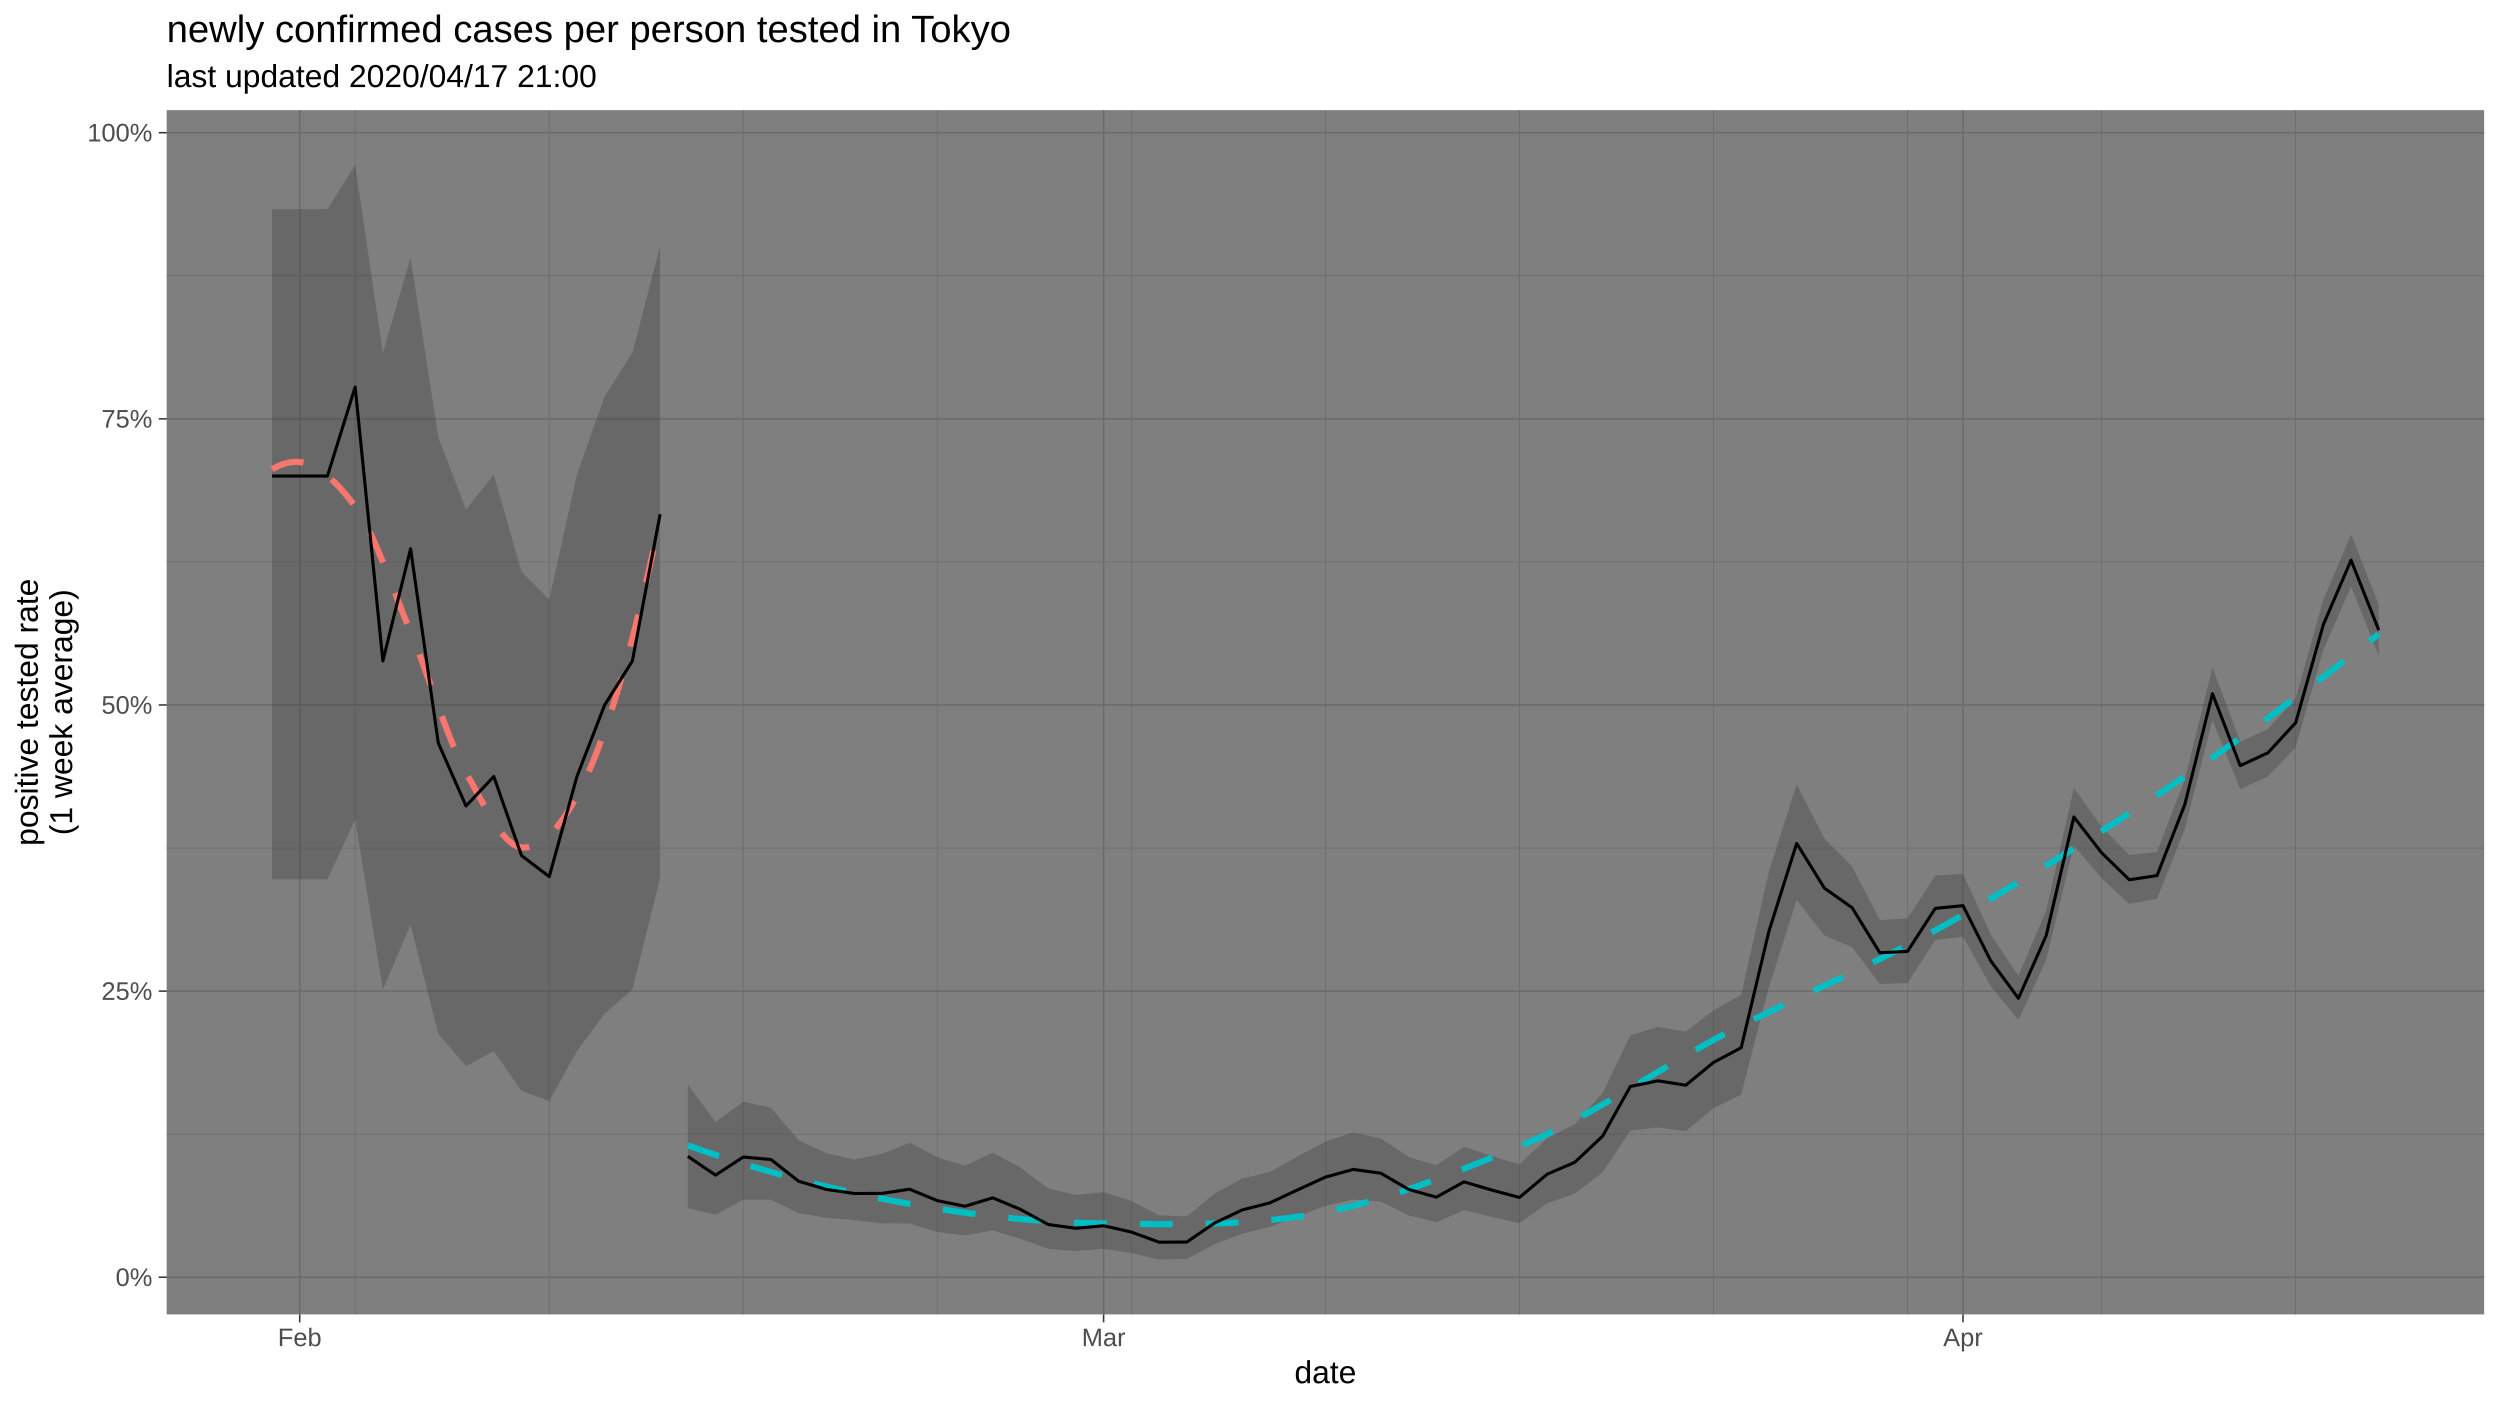
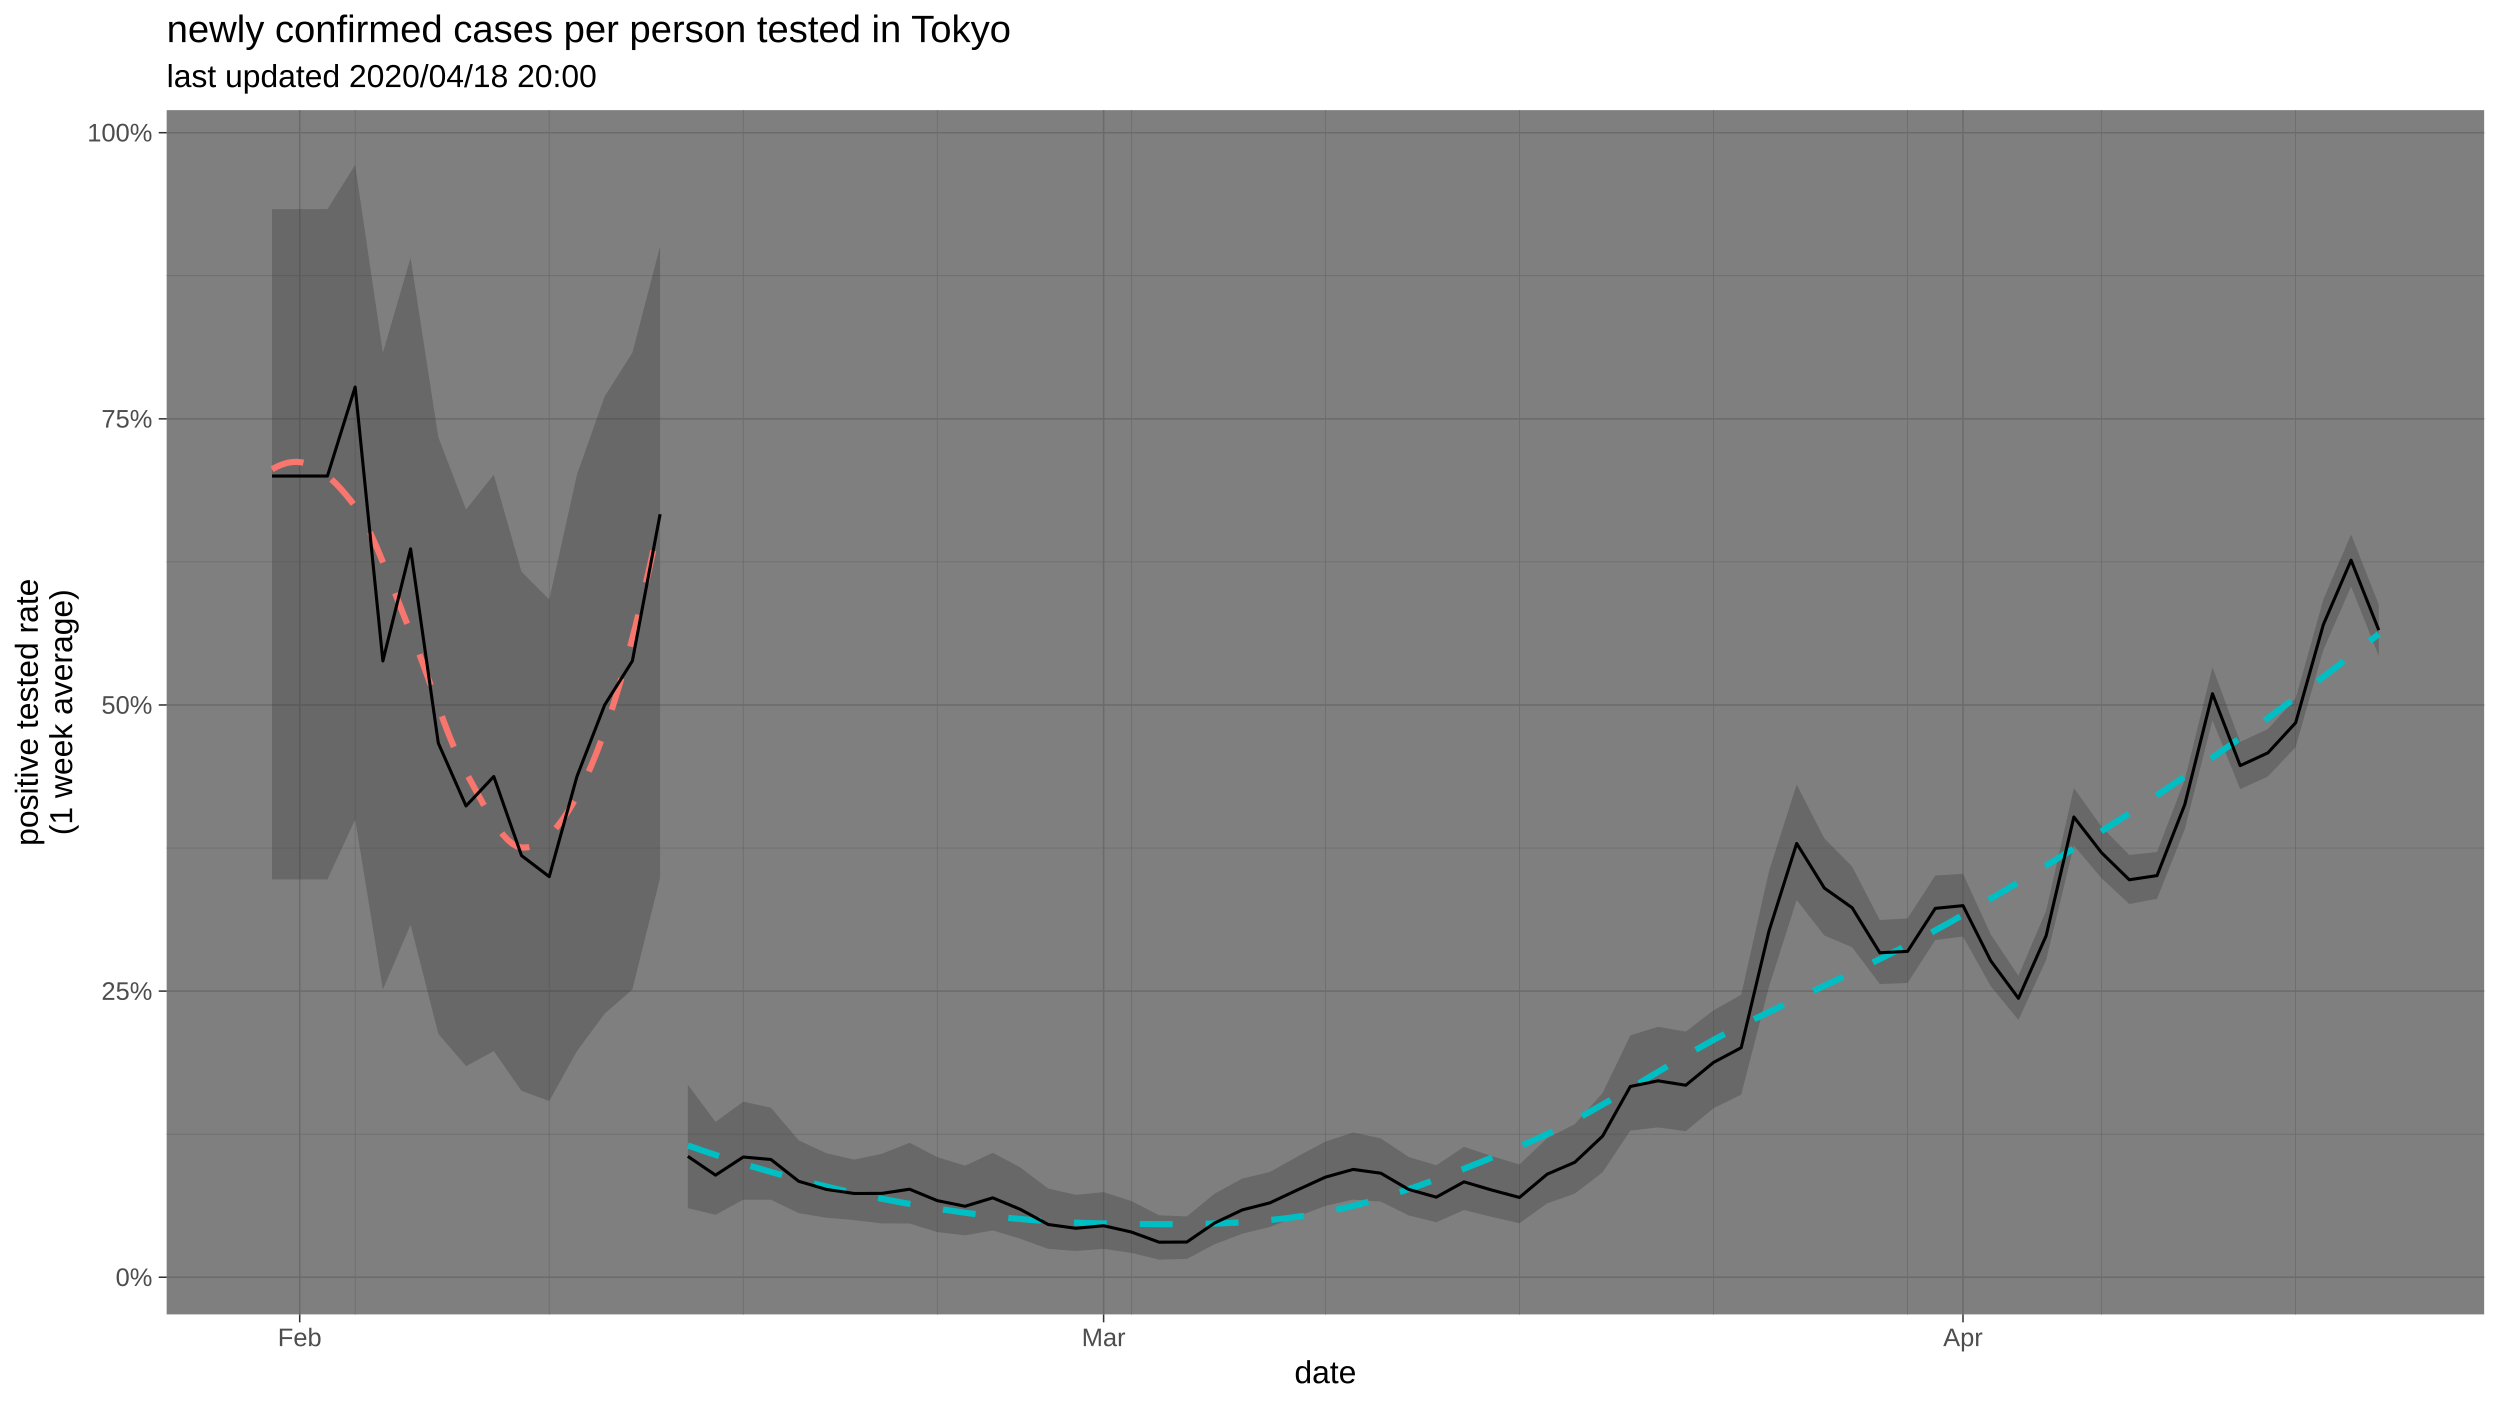
<svg xmlns="http://www.w3.org/2000/svg" viewBox="0 0 864.00 486.00">
  <defs>
    <style type="text/css">
    line, polyline, polygon, path, rect, circle {
      fill: none;
      stroke: #000000;
      stroke-linecap: round;
      stroke-linejoin: round;
      stroke-miterlimit: 10.00;
    }
  </style>
  </defs>
  <rect width="100%" height="100%" style="stroke: none; fill: #FFFFFF;" />
  <rect x="0" y="-0" width="864.00" height="486.00" style="stroke-width: 1.07; stroke: #FFFFFF; fill: #FFFFFF;" />
  <defs>
    <clipPath id="cpNTcuNjB8ODU4LjUyfDQ1NC4yNXwzOC4wNw==">
      <rect x="57.60" y="38.07" width="800.92" height="416.18" />
    </clipPath>
  </defs>
  <rect x="57.60" y="38.07" width="800.92" height="416.18" style="stroke-width: 1.07; stroke: none; fill: #7F7F7F;" clip-path="url(#cpNTcuNjB8ODU4LjUyfDQ1NC4yNXwzOC4wNw==)" />
  <polyline points="57.60,391.97 858.52,391.97 " style="stroke-width: 0.27; stroke: #6B6B6B; stroke-linecap: butt;" clip-path="url(#cpNTcuNjB8ODU4LjUyfDQ1NC4yNXwzOC4wNw==)" />
  <polyline points="57.60,293.08 858.52,293.08 " style="stroke-width: 0.27; stroke: #6B6B6B; stroke-linecap: butt;" clip-path="url(#cpNTcuNjB8ODU4LjUyfDQ1NC4yNXwzOC4wNw==)" />
  <polyline points="57.60,194.19 858.52,194.19 " style="stroke-width: 0.27; stroke: #6B6B6B; stroke-linecap: butt;" clip-path="url(#cpNTcuNjB8ODU4LjUyfDQ1NC4yNXwzOC4wNw==)" />
  <polyline points="57.60,95.30 858.52,95.30 " style="stroke-width: 0.27; stroke: #6B6B6B; stroke-linecap: butt;" clip-path="url(#cpNTcuNjB8ODU4LjUyfDQ1NC4yNXwzOC4wNw==)" />
  <polyline points="122.74,454.25 122.74,38.07 " style="stroke-width: 0.27; stroke: #6B6B6B; stroke-linecap: butt;" clip-path="url(#cpNTcuNjB8ODU4LjUyfDQ1NC4yNXwzOC4wNw==)" />
  <polyline points="189.81,454.25 189.81,38.07 " style="stroke-width: 0.27; stroke: #6B6B6B; stroke-linecap: butt;" clip-path="url(#cpNTcuNjB8ODU4LjUyfDQ1NC4yNXwzOC4wNw==)" />
  <polyline points="256.87,454.25 256.87,38.07 " style="stroke-width: 0.27; stroke: #6B6B6B; stroke-linecap: butt;" clip-path="url(#cpNTcuNjB8ODU4LjUyfDQ1NC4yNXwzOC4wNw==)" />
  <polyline points="323.93,454.25 323.93,38.07 " style="stroke-width: 0.27; stroke: #6B6B6B; stroke-linecap: butt;" clip-path="url(#cpNTcuNjB8ODU4LjUyfDQ1NC4yNXwzOC4wNw==)" />
  <polyline points="391.00,454.25 391.00,38.07 " style="stroke-width: 0.27; stroke: #6B6B6B; stroke-linecap: butt;" clip-path="url(#cpNTcuNjB8ODU4LjUyfDQ1NC4yNXwzOC4wNw==)" />
  <polyline points="458.06,454.25 458.06,38.07 " style="stroke-width: 0.27; stroke: #6B6B6B; stroke-linecap: butt;" clip-path="url(#cpNTcuNjB8ODU4LjUyfDQ1NC4yNXwzOC4wNw==)" />
  <polyline points="525.12,454.25 525.12,38.07 " style="stroke-width: 0.27; stroke: #6B6B6B; stroke-linecap: butt;" clip-path="url(#cpNTcuNjB8ODU4LjUyfDQ1NC4yNXwzOC4wNw==)" />
  <polyline points="592.18,454.25 592.18,38.07 " style="stroke-width: 0.27; stroke: #6B6B6B; stroke-linecap: butt;" clip-path="url(#cpNTcuNjB8ODU4LjUyfDQ1NC4yNXwzOC4wNw==)" />
  <polyline points="659.25,454.25 659.25,38.07 " style="stroke-width: 0.27; stroke: #6B6B6B; stroke-linecap: butt;" clip-path="url(#cpNTcuNjB8ODU4LjUyfDQ1NC4yNXwzOC4wNw==)" />
  <polyline points="726.31,454.25 726.31,38.07 " style="stroke-width: 0.27; stroke: #6B6B6B; stroke-linecap: butt;" clip-path="url(#cpNTcuNjB8ODU4LjUyfDQ1NC4yNXwzOC4wNw==)" />
  <polyline points="793.37,454.25 793.37,38.07 " style="stroke-width: 0.27; stroke: #6B6B6B; stroke-linecap: butt;" clip-path="url(#cpNTcuNjB8ODU4LjUyfDQ1NC4yNXwzOC4wNw==)" />
  <polyline points="57.60,441.42 858.52,441.42 " style="stroke-width: 0.53; stroke: #6B6B6B; stroke-linecap: butt;" clip-path="url(#cpNTcuNjB8ODU4LjUyfDQ1NC4yNXwzOC4wNw==)" />
  <polyline points="57.60,342.53 858.52,342.53 " style="stroke-width: 0.53; stroke: #6B6B6B; stroke-linecap: butt;" clip-path="url(#cpNTcuNjB8ODU4LjUyfDQ1NC4yNXwzOC4wNw==)" />
  <polyline points="57.60,243.64 858.52,243.64 " style="stroke-width: 0.53; stroke: #6B6B6B; stroke-linecap: butt;" clip-path="url(#cpNTcuNjB8ODU4LjUyfDQ1NC4yNXwzOC4wNw==)" />
  <polyline points="57.60,144.74 858.52,144.74 " style="stroke-width: 0.53; stroke: #6B6B6B; stroke-linecap: butt;" clip-path="url(#cpNTcuNjB8ODU4LjUyfDQ1NC4yNXwzOC4wNw==)" />
  <polyline points="57.60,45.85 858.52,45.85 " style="stroke-width: 0.53; stroke: #6B6B6B; stroke-linecap: butt;" clip-path="url(#cpNTcuNjB8ODU4LjUyfDQ1NC4yNXwzOC4wNw==)" />
  <polyline points="103.58,454.25 103.58,38.07 " style="stroke-width: 0.53; stroke: #6B6B6B; stroke-linecap: butt;" clip-path="url(#cpNTcuNjB8ODU4LjUyfDQ1NC4yNXwzOC4wNw==)" />
  <polyline points="381.41,454.25 381.41,38.07 " style="stroke-width: 0.53; stroke: #6B6B6B; stroke-linecap: butt;" clip-path="url(#cpNTcuNjB8ODU4LjUyfDQ1NC4yNXwzOC4wNw==)" />
  <polyline points="678.41,454.25 678.41,38.07 " style="stroke-width: 0.53; stroke: #6B6B6B; stroke-linecap: butt;" clip-path="url(#cpNTcuNjB8ODU4LjUyfDQ1NC4yNXwzOC4wNw==)" />
  <polygon points="94.00,72.25 103.58,72.25 113.16,72.25 122.74,56.99 132.32,121.89 141.90,89.07 151.48,151.02 161.06,176.09 170.65,164.04 180.23,197.58 189.81,207.17 199.39,164.04 208.97,136.98 218.55,121.89 228.13,85.11 228.13,303.42 218.55,341.99 208.97,350.30 199.39,363.28 189.81,380.54 180.23,376.99 170.65,363.28 161.06,368.46 151.48,357.29 141.90,319.62 132.32,341.99 122.74,283.23 113.16,303.94 103.58,303.94 94.00,303.94 " style="stroke-width: 1.07; stroke: none; fill: #333333; fill-opacity: 0.30;" clip-path="url(#cpNTcuNjB8ODU4LjUyfDQ1NC4yNXwzOC4wNw==)" />
  <polygon points="237.71,374.87 247.29,387.70 256.87,380.73 266.45,382.83 276.03,394.09 285.61,398.57 295.19,400.75 304.77,398.74 314.35,394.93 323.93,399.88 333.51,402.86 343.09,398.39 352.67,403.48 362.25,410.75 371.83,412.93 381.41,412.00 391.00,415.07 400.58,419.99 410.16,420.40 419.74,412.54 429.32,407.30 438.90,405.01 448.48,399.64 458.06,394.52 467.64,391.37 477.22,393.43 486.80,399.83 496.38,402.71 505.96,396.33 515.54,399.54 525.12,402.42 534.70,393.36 544.28,388.47 553.86,377.71 563.44,357.82 573.02,354.84 582.60,356.53 592.18,349.16 601.76,343.77 611.35,301.09 620.93,271.13 630.51,289.77 640.09,299.45 649.67,317.96 659.25,317.38 668.83,302.58 678.41,301.97 687.99,322.90 697.57,337.22 707.15,314.69 716.73,272.32 726.31,285.73 735.89,295.48 745.47,294.43 755.05,269.44 764.63,230.57 774.21,256.39 783.79,251.95 793.37,241.34 802.95,207.17 812.53,184.66 822.11,208.92 822.11,226.73 812.53,202.71 802.95,224.64 793.37,258.22 783.79,268.37 774.21,272.76 764.63,248.91 755.05,286.63 745.47,310.61 735.89,312.44 726.31,303.54 716.73,292.22 707.15,331.79 697.57,352.51 687.99,340.84 678.41,323.65 668.83,324.91 659.25,339.71 649.67,340.10 640.09,327.37 630.51,323.33 620.93,311.07 611.35,341.11 601.76,378.31 592.18,383.02 582.60,390.97 573.02,389.64 563.44,390.75 553.86,405.14 544.28,412.51 534.70,415.90 525.12,422.76 515.54,420.57 505.96,418.19 496.38,422.42 486.80,420.04 477.22,415.30 467.64,414.58 458.06,416.76 448.48,420.39 438.90,424.02 429.32,426.37 419.74,430.04 410.16,435.09 400.58,435.33 391.00,433.03 381.41,431.60 371.83,432.34 362.25,431.62 352.67,428.14 343.09,425.22 333.51,426.96 323.93,425.81 314.35,422.85 304.77,422.83 295.19,421.68 285.61,420.86 276.03,419.27 266.45,414.64 256.87,414.62 247.29,419.84 237.71,417.55 " style="stroke-width: 1.07; stroke: none; fill: #333333; fill-opacity: 0.30;" clip-path="url(#cpNTcuNjB8ODU4LjUyfDQ1NC4yNXwzOC4wNw==)" />
  <polyline points="94.00,162.17 95.70,161.27 97.40,160.55 99.09,160.02 100.79,159.70 102.49,159.62 104.19,159.78 105.89,160.19 107.58,160.83 109.28,161.69 110.98,162.77 112.68,164.04 114.38,165.50 116.07,167.13 117.77,168.93 119.47,170.88 121.17,172.97 122.86,175.18 124.56,177.74 126.26,180.75 127.96,184.15 129.66,187.88 131.35,191.87 133.05,196.05 134.75,200.36 136.45,204.73 138.14,209.10 139.84,213.41 141.54,217.58 143.24,221.71 144.94,226.10 146.63,230.68 148.33,235.38 150.03,240.13 151.73,244.84 153.42,249.46 155.12,253.90 156.82,258.09 158.52,261.96 160.22,265.44 161.91,268.53 163.61,271.63 165.31,274.76 167.01,277.85 168.70,280.83 170.40,283.63 172.10,286.19 173.80,288.43 175.50,290.30 177.19,291.71 178.89,292.61 180.59,292.93 182.29,292.83 183.98,292.42 185.68,291.69 187.38,290.66 189.08,289.32 190.78,287.69 192.47,285.77 194.17,283.57 195.87,281.10 197.57,278.35 199.27,275.34 200.96,272.05 202.66,268.47 204.36,264.60 206.06,260.43 207.75,255.96 209.45,251.19 211.15,246.13 212.85,240.77 214.55,235.11 216.24,229.16 217.94,222.90 219.64,216.35 221.34,209.50 223.03,202.36 224.73,194.93 226.43,187.19 228.13,179.16 " style="stroke-width: 2.13; stroke: #F8766D; stroke-dasharray: 11.38,11.38; stroke-linecap: butt;" clip-path="url(#cpNTcuNjB8ODU4LjUyfDQ1NC4yNXwzOC4wNw==)" />
  <polyline points="237.71,395.88 245.11,398.43 252.50,400.85 259.90,403.13 267.30,405.29 274.70,407.31 282.09,409.22 289.49,411.00 296.89,412.65 304.29,414.19 311.68,415.61 319.08,416.92 326.48,418.11 333.88,419.17 341.27,420.11 348.67,420.92 356.07,421.60 363.47,422.13 370.86,422.53 378.26,422.77 385.66,422.89 393.06,423.00 400.45,423.07 407.85,423.07 415.25,422.98 422.65,422.76 430.04,422.38 437.44,421.80 444.84,421.00 452.24,419.94 459.63,418.59 467.03,416.91 474.43,414.92 481.83,412.66 489.22,410.17 496.62,407.49 504.02,404.67 511.42,401.74 518.82,398.76 526.21,395.75 533.61,392.46 541.01,388.79 548.41,384.81 555.80,380.62 563.20,376.28 570.60,371.87 578.00,367.48 585.39,363.18 592.79,359.06 600.19,355.19 607.59,351.56 614.98,348.01 622.38,344.50 629.78,341.01 637.18,337.50 644.57,333.94 651.97,330.30 659.37,326.55 666.77,322.66 674.16,318.59 681.56,314.34 688.96,310.01 696.36,305.62 703.75,301.18 711.15,296.67 718.55,292.10 725.95,287.45 733.34,282.73 740.74,277.93 748.14,273.04 755.54,268.06 762.93,262.99 770.33,257.81 777.73,252.54 785.13,247.18 792.52,241.73 799.92,236.19 807.32,230.57 814.72,224.87 822.11,219.10 " style="stroke-width: 2.13; stroke: #00BFC4; stroke-dasharray: 11.38,11.38; stroke-linecap: butt;" clip-path="url(#cpNTcuNjB8ODU4LjUyfDQ1NC4yNXwzOC4wNw==)" />
  <polyline points="94.00,164.52 103.58,164.52 113.16,164.52 122.74,133.76 132.32,228.42 141.90,189.69 151.48,256.82 161.06,278.54 170.65,268.36 180.23,295.68 189.81,302.97 199.39,268.36 208.97,243.64 218.55,228.42 228.13,177.71 " style="stroke-width: 1.07; stroke-linecap: butt;" clip-path="url(#cpNTcuNjB8ODU4LjUyfDQ1NC4yNXwzOC4wNw==)" />
  <polyline points="237.71,399.63 247.29,406.13 256.87,399.87 266.45,400.72 276.03,408.25 285.61,411.07 295.19,412.47 304.77,412.44 314.35,410.99 323.93,414.94 333.51,416.88 343.09,413.97 352.67,417.97 362.25,423.18 371.83,424.50 381.41,423.61 391.00,425.79 400.58,429.30 410.16,429.25 419.74,422.68 429.32,418.15 438.90,415.70 448.48,411.20 458.06,406.82 467.64,404.15 477.22,405.46 486.80,411.06 496.38,413.74 505.96,408.45 515.54,411.28 525.12,413.84 534.70,405.80 544.28,401.67 553.86,392.64 563.44,375.49 573.02,373.53 582.60,375.06 592.18,367.18 601.76,362.08 611.35,321.80 620.93,291.49 630.51,306.93 640.09,313.71 649.67,329.28 659.25,328.79 668.83,313.93 678.41,312.99 687.99,332.04 697.57,345.02 707.15,323.38 716.73,282.35 726.31,294.72 735.89,304.05 745.47,302.60 755.05,278.09 764.63,239.74 774.21,264.60 783.79,260.18 793.37,249.79 802.95,215.87 812.53,193.60 822.11,217.78 " style="stroke-width: 1.07; stroke-linecap: butt;" clip-path="url(#cpNTcuNjB8ODU4LjUyfDQ1NC4yNXwzOC4wNw==)" />
  <defs>
    <clipPath id="cpMC4wMHw4NjQuMDB8NDg2LjAwfDAuMDA=">
      <rect x="0.00" y="0.00" width="864.00" height="486.00" />
    </clipPath>
  </defs>
  <g clip-path="url(#cpMC4wMHw4NjQuMDB8NDg2LjAwfDAuMDA=)">
    <text x="39.95" y="444.45" style="font-size: 8.80px; fill: #4D4D4D; font-family: Liberation Sans;" textLength="12.72px" lengthAdjust="spacingAndGlyphs">0%</text>
  </g>
  <g clip-path="url(#cpMC4wMHw4NjQuMDB8NDg2LjAwfDAuMDA=)">
    <text x="35.05" y="345.55" style="font-size: 8.80px; fill: #4D4D4D; font-family: Liberation Sans;" textLength="17.61px" lengthAdjust="spacingAndGlyphs">25%</text>
  </g>
  <g clip-path="url(#cpMC4wMHw4NjQuMDB8NDg2LjAwfDAuMDA=)">
    <text x="35.05" y="246.66" style="font-size: 8.80px; fill: #4D4D4D; font-family: Liberation Sans;" textLength="17.61px" lengthAdjust="spacingAndGlyphs">50%</text>
  </g>
  <g clip-path="url(#cpMC4wMHw4NjQuMDB8NDg2LjAwfDAuMDA=)">
    <text x="35.05" y="147.77" style="font-size: 8.80px; fill: #4D4D4D; font-family: Liberation Sans;" textLength="17.61px" lengthAdjust="spacingAndGlyphs">75%</text>
  </g>
  <g clip-path="url(#cpMC4wMHw4NjQuMDB8NDg2LjAwfDAuMDA=)">
    <text x="30.16" y="48.88" style="font-size: 8.80px; fill: #4D4D4D; font-family: Liberation Sans;" textLength="22.51px" lengthAdjust="spacingAndGlyphs">100%</text>
  </g>
  <polyline points="54.86,441.42 57.60,441.42 " style="stroke-width: 0.53; stroke: #333333; stroke-linecap: butt;" clip-path="url(#cpMC4wMHw4NjQuMDB8NDg2LjAwfDAuMDA=)" />
  <polyline points="54.86,342.53 57.60,342.53 " style="stroke-width: 0.53; stroke: #333333; stroke-linecap: butt;" clip-path="url(#cpMC4wMHw4NjQuMDB8NDg2LjAwfDAuMDA=)" />
  <polyline points="54.86,243.64 57.60,243.64 " style="stroke-width: 0.53; stroke: #333333; stroke-linecap: butt;" clip-path="url(#cpMC4wMHw4NjQuMDB8NDg2LjAwfDAuMDA=)" />
  <polyline points="54.86,144.74 57.60,144.74 " style="stroke-width: 0.53; stroke: #333333; stroke-linecap: butt;" clip-path="url(#cpMC4wMHw4NjQuMDB8NDg2LjAwfDAuMDA=)" />
  <polyline points="54.86,45.85 57.60,45.85 " style="stroke-width: 0.53; stroke: #333333; stroke-linecap: butt;" clip-path="url(#cpMC4wMHw4NjQuMDB8NDg2LjAwfDAuMDA=)" />
  <polyline points="103.58,456.99 103.58,454.25 " style="stroke-width: 0.53; stroke: #333333; stroke-linecap: butt;" clip-path="url(#cpMC4wMHw4NjQuMDB8NDg2LjAwfDAuMDA=)" />
  <polyline points="381.41,456.99 381.41,454.25 " style="stroke-width: 0.53; stroke: #333333; stroke-linecap: butt;" clip-path="url(#cpMC4wMHw4NjQuMDB8NDg2LjAwfDAuMDA=)" />
  <polyline points="678.41,456.99 678.41,454.25 " style="stroke-width: 0.53; stroke: #333333; stroke-linecap: butt;" clip-path="url(#cpMC4wMHw4NjQuMDB8NDg2LjAwfDAuMDA=)" />
  <g clip-path="url(#cpMC4wMHw4NjQuMDB8NDg2LjAwfDAuMDA=)">
    <text x="96.00" y="465.23" style="font-size: 8.80px; fill: #4D4D4D; font-family: Liberation Sans;" textLength="15.16px" lengthAdjust="spacingAndGlyphs">Feb</text>
  </g>
  <g clip-path="url(#cpMC4wMHw4NjQuMDB8NDg2LjAwfDAuMDA=)">
    <text x="373.84" y="465.23" style="font-size: 8.80px; fill: #4D4D4D; font-family: Liberation Sans;" textLength="15.16px" lengthAdjust="spacingAndGlyphs">Mar</text>
  </g>
  <g clip-path="url(#cpMC4wMHw4NjQuMDB8NDg2LjAwfDAuMDA=)">
    <text x="671.56" y="465.23" style="font-size: 8.80px; fill: #4D4D4D; font-family: Liberation Sans;" textLength="13.69px" lengthAdjust="spacingAndGlyphs">Apr</text>
  </g>
  <g clip-path="url(#cpMC4wMHw4NjQuMDB8NDg2LjAwfDAuMDA=)">
    <text x="447.35" y="478.03" style="font-size: 11.00px; font-family: Liberation Sans;" textLength="21.41px" lengthAdjust="spacingAndGlyphs">date</text>
  </g>
  <g clip-path="url(#cpMC4wMHw4NjQuMDB8NDg2LjAwfDAuMDA=)">
    <text transform="translate(13.05,292.32) rotate(-90)" style="font-size: 11.00px; font-family: Liberation Sans;" textLength="92.33px" lengthAdjust="spacingAndGlyphs">positive tested rate</text>
  </g>
  <g clip-path="url(#cpMC4wMHw4NjQuMDB8NDg2LjAwfDAuMDA=)">
    <text transform="translate(24.93,288.65) rotate(-90)" style="font-size: 11.00px; font-family: Liberation Sans;" textLength="84.99px" lengthAdjust="spacingAndGlyphs">(1 week average)</text>
  </g>
  <g clip-path="url(#cpMC4wMHw4NjQuMDB8NDg2LjAwfDAuMDA=)">
-     <text x="57.60" y="30.10" style="font-size: 11.00px; font-family: Liberation Sans;" textLength="148.63px" lengthAdjust="spacingAndGlyphs">last updated 2020/04/17 21:00</text>
+     <text x="57.60" y="30.10" style="font-size: 11.00px; font-family: Liberation Sans;" textLength="148.63px" lengthAdjust="spacingAndGlyphs">last updated 2020/04/18 20:00</text>
  </g>
  <g clip-path="url(#cpMC4wMHw4NjQuMDB8NDg2LjAwfDAuMDA=)">
    <text x="57.60" y="14.56" style="font-size: 13.20px; font-family: Liberation Sans;" textLength="293.47px" lengthAdjust="spacingAndGlyphs">newly confirmed cases per person tested in Tokyo</text>
  </g>
</svg>
